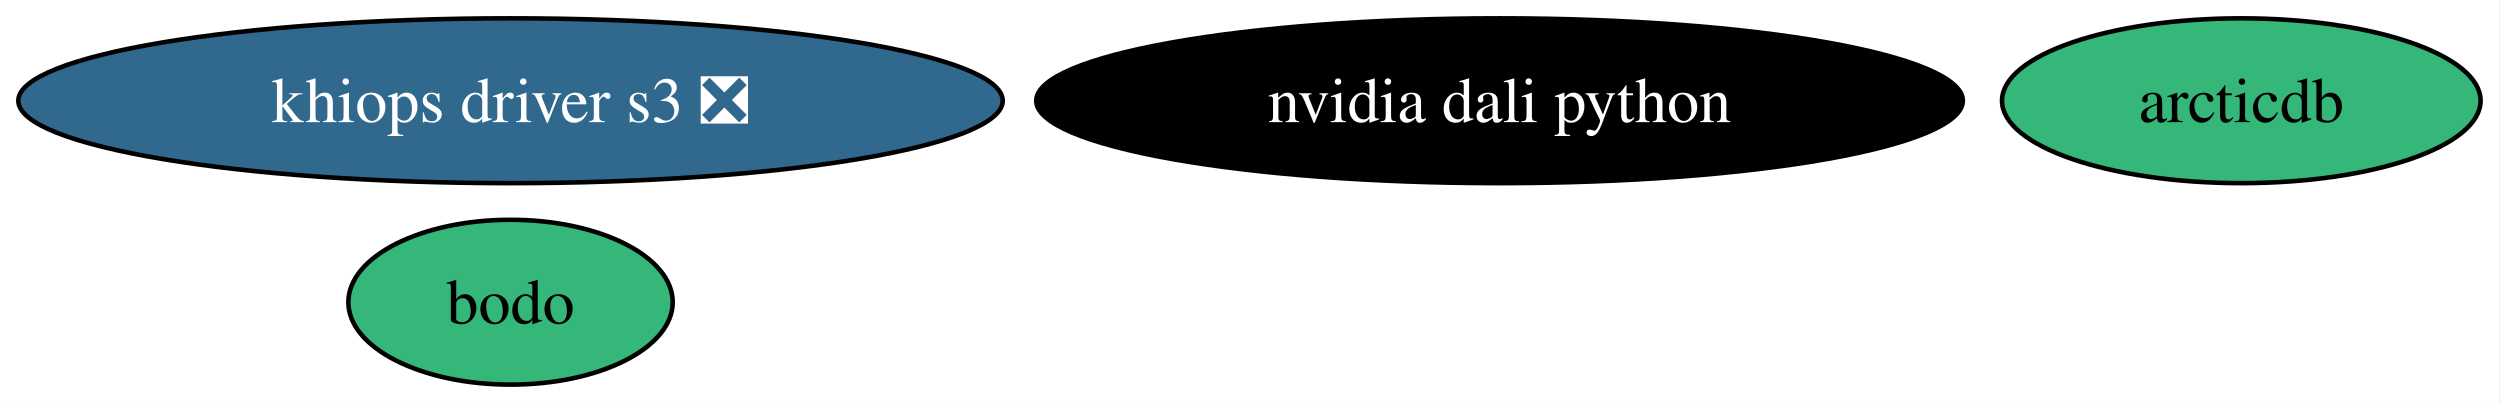
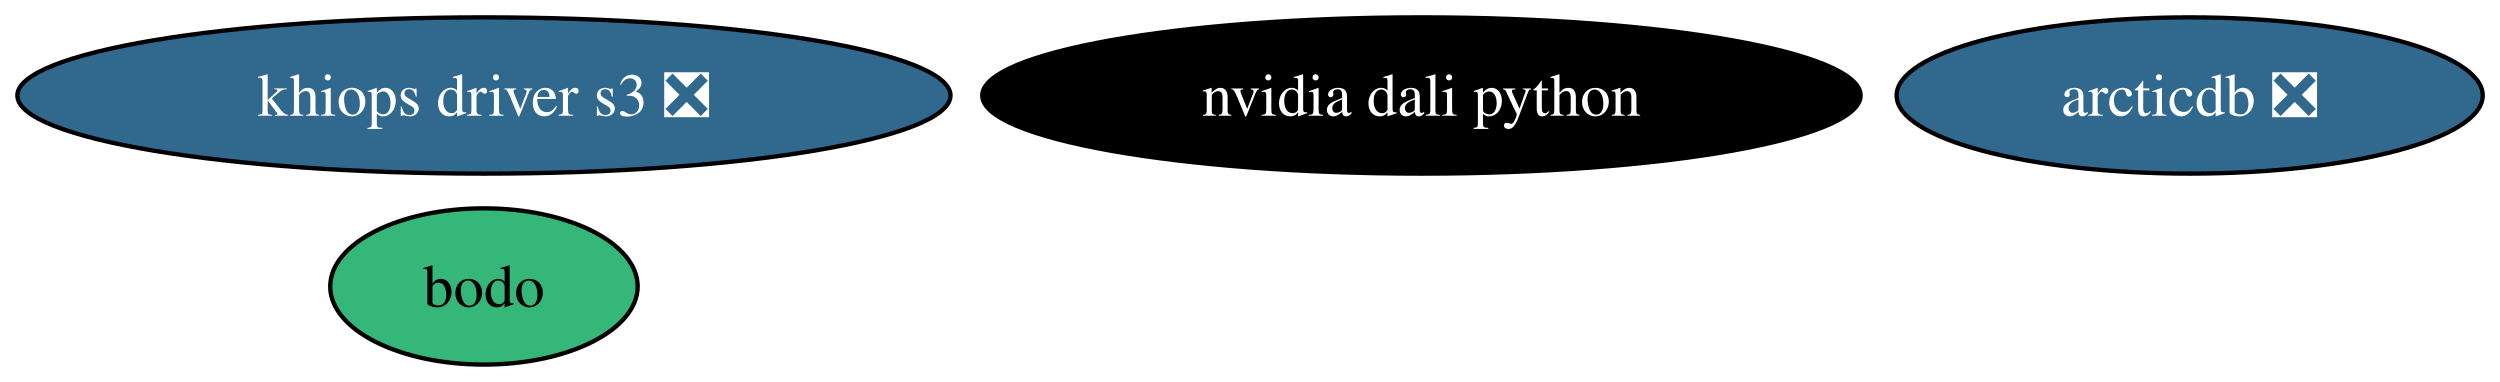
- <svg xmlns="http://www.w3.org/2000/svg" xmlns:xlink="http://www.w3.org/1999/xlink" width="546pt" height="88pt" viewBox="0.00 0.00 546.00 88.00">
+ <svg xmlns="http://www.w3.org/2000/svg" xmlns:xlink="http://www.w3.org/1999/xlink" width="576pt" height="88pt" viewBox="0.00 0.00 576.00 88.00">
  <g id="graph0" class="graph" transform="scale(1 1) rotate(0) translate(4 84)">
-     <polygon fill="white" stroke="none" points="-4,4 -4,-84 541.76,-84 541.76,4 -4,4" />
+     <polygon fill="white" stroke="none" points="-4,4 -4,-84 572.02,-84 572.02,4 -4,4" />
    <g id="node1" class="node">
      <g id="a_node1">
-         <a xlink:href="https://github.com/conda-forge/arcticdb-feedstock" xlink:title="arcticdb">
-           <ellipse fill="#35b779" stroke="black" cx="485.5" cy="-62" rx="52.26" ry="18" />
-           <text xml:space="preserve" text-anchor="middle" x="485.5" y="-57.33" font-family="Times,serif" font-size="14.00">arcticdb</text>
+         <a xlink:href="https://github.com/conda-forge/arcticdb-feedstock/pull/595" xlink:title="arcticdb ❎">
+           <ellipse fill="#31688e" stroke="black" cx="500.5" cy="-62" rx="67.52" ry="18" />
+           <text xml:space="preserve" text-anchor="middle" x="500.5" y="-57.33" font-family="Times,serif" font-size="14.00" fill="white">arcticdb ❎</text>
        </a>
      </g>
    </g>
    <g id="node2" class="node">
      <g id="a_node2">
        <a xlink:href="https://github.com/conda-forge/nvidia-dali-python-feedstock" xlink:title="nvidia dali python">
          <ellipse fill="#000000" stroke="black" cx="323.5" cy="-62" rx="101.19" ry="18" />
          <text xml:space="preserve" text-anchor="middle" x="323.5" y="-57.33" font-family="Times,serif" font-size="14.00" fill="white">nvidia dali python</text>
        </a>
      </g>
    </g>
    <g id="node3" class="node">
      <g id="a_node3">
        <a xlink:href="https://github.com/conda-forge/bodo-feedstock" xlink:title="bodo">
          <ellipse fill="#35b779" stroke="black" cx="107.5" cy="-18" rx="35.42" ry="18" />
          <text xml:space="preserve" text-anchor="middle" x="107.5" y="-13.32" font-family="Times,serif" font-size="14.00">bodo</text>
        </a>
      </g>
    </g>
    <g id="node4" class="node">
      <g id="a_node4">
        <a xlink:href="https://github.com/conda-forge/khiops-driver-s3-feedstock/pull/16" xlink:title="khiops driver s3 ❎">
          <ellipse fill="#31688e" stroke="black" cx="107.5" cy="-62" rx="107.5" ry="18" />
          <text xml:space="preserve" text-anchor="middle" x="107.5" y="-57.33" font-family="Times,serif" font-size="14.00" fill="white">khiops driver s3 ❎</text>
        </a>
      </g>
    </g>
  </g>
</svg>
